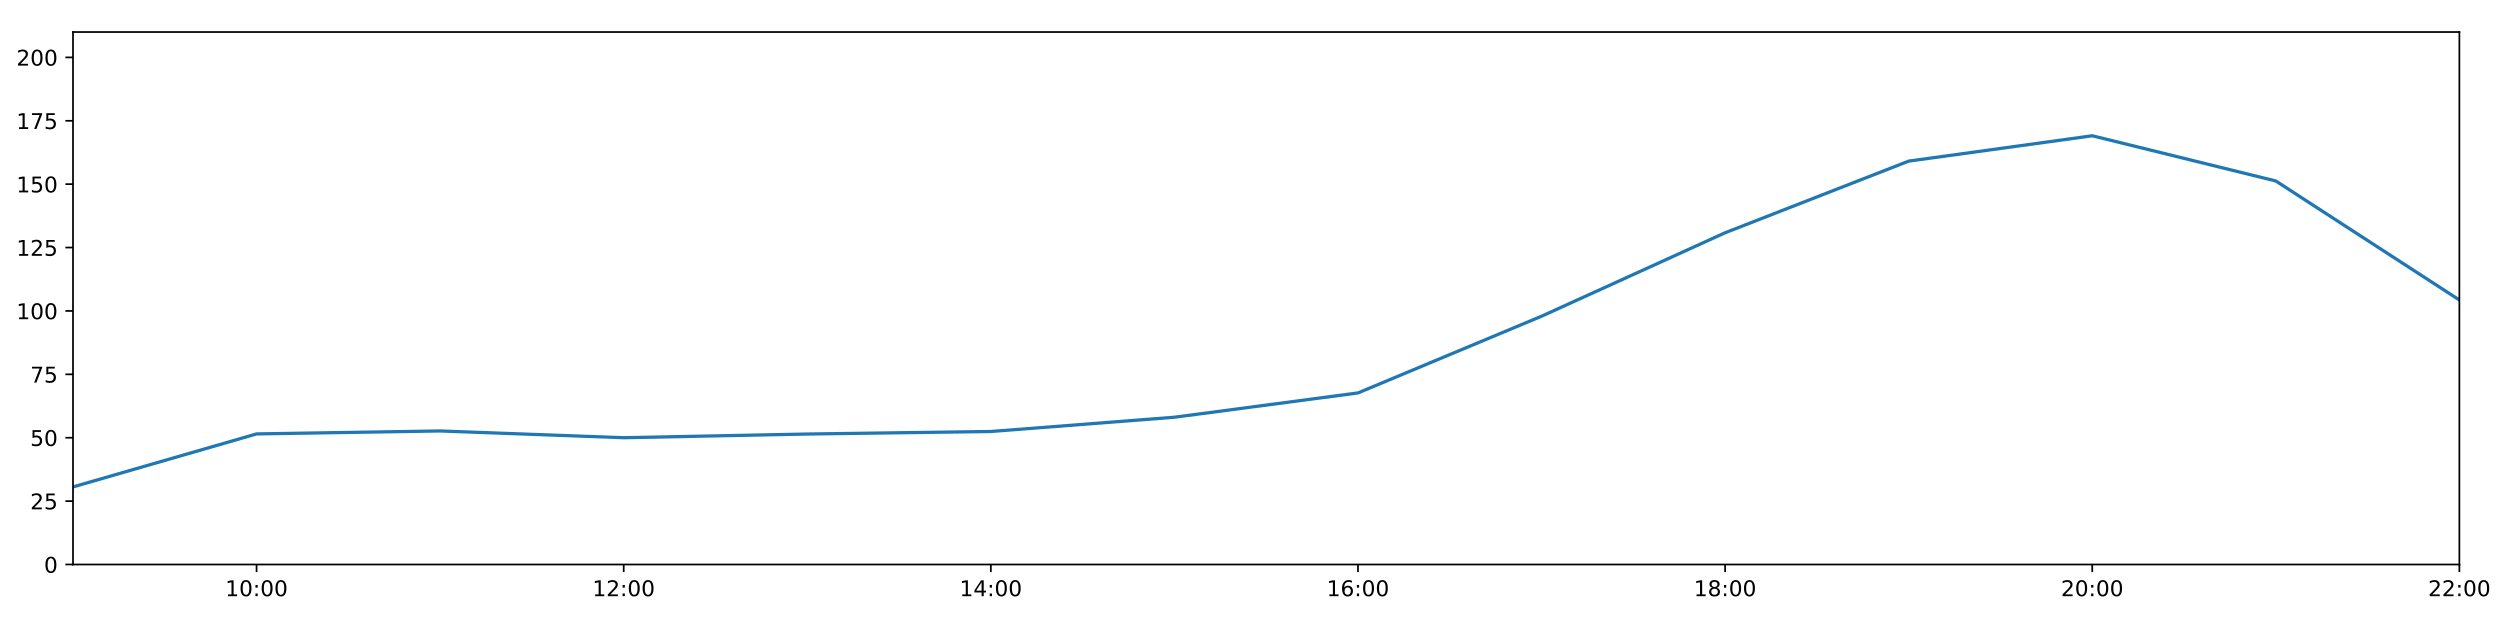
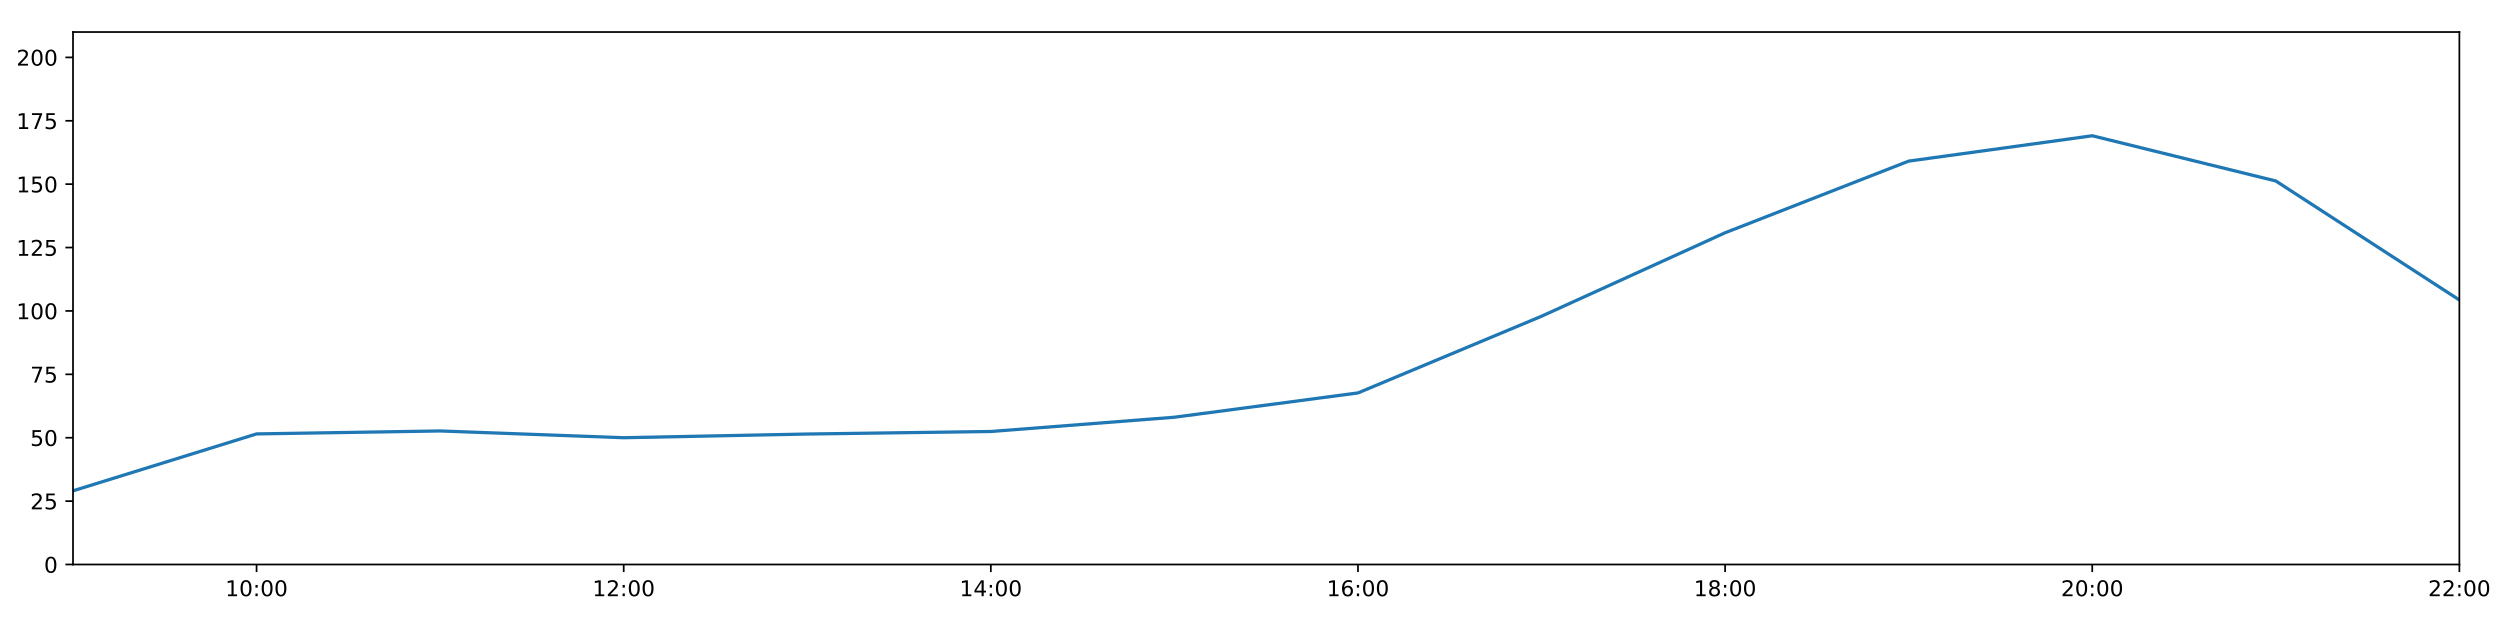
<svg xmlns="http://www.w3.org/2000/svg" xmlns:xlink="http://www.w3.org/1999/xlink" height="288pt" version="1.1" viewBox="0 0 1152 288" width="1152pt">
  <defs>
    <style type="text/css">
*{stroke-linecap:butt;stroke-linejoin:round;}
  </style>
  </defs>
  <g id="figure_1">
    <g id="patch_1">
      <path d="M 0 288  L 1152 288  L 1152 0  L 0 0  z " style="fill:#ffffff;" />
    </g>
    <g id="axes_1">
      <g id="patch_2">
        <path d="M 33.64 260.12  L 1133.28 260.12  L 1133.28 14.76  L 33.64 14.76  z " style="fill:#ffffff;" />
      </g>
      <g id="matplotlib.axis_1">
        <g id="xtick_1">
          <g id="line2d_1">
            <defs>
-               <path d="M 0 0  L 0 3.5  " id="m24c781096d" style="stroke:#000000;stroke-width:0.8;" />
-             </defs>
-             <g>
-               <use style="stroke:#000000;stroke-width:0.8;" x="118.228" xlink:href="#m24c781096d" y="260.12" />
+               <path d="M 0 0  L 0 3.5  " id="ma8df3e62ba" style="stroke:#000000;stroke-width:0.8;" />
+             </defs>
+             <g>
+               <use style="stroke:#000000;stroke-width:0.8;" x="118.228" xlink:href="#ma8df3e62ba" y="260.12" />
            </g>
          </g>
          <g id="text_1">
            <defs>
              <path d="M 12.406 8.297  L 28.516 8.297  L 28.516 63.922  L 10.984 60.406  L 10.984 69.391  L 28.422 72.906  L 38.281 72.906  L 38.281 8.297  L 54.391 8.297  L 54.391 0  L 12.406 0  z " id="DejaVuSans-49" />
              <path d="M 31.781 66.406  Q 24.172 66.406 20.328 58.906  Q 16.5 51.422 16.5 36.375  Q 16.5 21.391 20.328 13.891  Q 24.172 6.391 31.781 6.391  Q 39.453 6.391 43.281 13.891  Q 47.125 21.391 47.125 36.375  Q 47.125 51.422 43.281 58.906  Q 39.453 66.406 31.781 66.406  z M 31.781 74.219  Q 44.047 74.219 50.516 64.516  Q 56.984 54.828 56.984 36.375  Q 56.984 17.969 50.516 8.266  Q 44.047 -1.422 31.781 -1.422  Q 19.531 -1.422 13.062 8.266  Q 6.594 17.969 6.594 36.375  Q 6.594 54.828 13.062 64.516  Q 19.531 74.219 31.781 74.219  z " id="DejaVuSans-48" />
              <path d="M 11.719 12.406  L 22.016 12.406  L 22.016 0  L 11.719 0  z M 11.719 51.703  L 22.016 51.703  L 22.016 39.312  L 11.719 39.312  z " id="DejaVuSans-58" />
            </defs>
            <g transform="translate(103.8183 274.7184)scale(0.1 -0.1)">
              <use xlink:href="#DejaVuSans-49" />
              <use x="63.623" xlink:href="#DejaVuSans-48" />
              <use x="127.246" xlink:href="#DejaVuSans-58" />
              <use x="160.938" xlink:href="#DejaVuSans-48" />
              <use x="224.561" xlink:href="#DejaVuSans-48" />
            </g>
          </g>
        </g>
        <g id="xtick_2">
          <g id="line2d_2">
            <g>
-               <use style="stroke:#000000;stroke-width:0.8;" x="287.403" xlink:href="#m24c781096d" y="260.12" />
+               <use style="stroke:#000000;stroke-width:0.8;" x="287.403" xlink:href="#ma8df3e62ba" y="260.12" />
            </g>
          </g>
          <g id="text_2">
            <defs>
              <path d="M 19.188 8.297  L 53.609 8.297  L 53.609 0  L 7.328 0  L 7.328 8.297  Q 12.938 14.109 22.625 23.891  Q 32.328 33.688 34.812 36.531  Q 39.547 41.844 41.422 45.531  Q 43.312 49.219 43.312 52.781  Q 43.312 58.594 39.234 62.25  Q 35.156 65.922 28.609 65.922  Q 23.969 65.922 18.812 64.312  Q 13.672 62.703 7.812 59.422  L 7.812 69.391  Q 13.766 71.781 18.938 73  Q 24.125 74.219 28.422 74.219  Q 39.75 74.219 46.484 68.547  Q 53.219 62.891 53.219 53.422  Q 53.219 48.922 51.531 44.891  Q 49.859 40.875 45.406 35.406  Q 44.188 33.984 37.641 27.219  Q 31.109 20.453 19.188 8.297  z " id="DejaVuSans-50" />
            </defs>
            <g transform="translate(272.9937 274.7184)scale(0.1 -0.1)">
              <use xlink:href="#DejaVuSans-49" />
              <use x="63.623" xlink:href="#DejaVuSans-50" />
              <use x="127.246" xlink:href="#DejaVuSans-58" />
              <use x="160.938" xlink:href="#DejaVuSans-48" />
              <use x="224.561" xlink:href="#DejaVuSans-48" />
            </g>
          </g>
        </g>
        <g id="xtick_3">
          <g id="line2d_3">
            <g>
-               <use style="stroke:#000000;stroke-width:0.8;" x="456.578" xlink:href="#m24c781096d" y="260.12" />
+               <use style="stroke:#000000;stroke-width:0.8;" x="456.578" xlink:href="#ma8df3e62ba" y="260.12" />
            </g>
          </g>
          <g id="text_3">
            <defs>
              <path d="M 37.797 64.312  L 12.891 25.391  L 37.797 25.391  z M 35.203 72.906  L 47.609 72.906  L 47.609 25.391  L 58.016 25.391  L 58.016 17.188  L 47.609 17.188  L 47.609 0  L 37.797 0  L 37.797 17.188  L 4.891 17.188  L 4.891 26.703  z " id="DejaVuSans-52" />
            </defs>
            <g transform="translate(442.1691 274.7184)scale(0.1 -0.1)">
              <use xlink:href="#DejaVuSans-49" />
              <use x="63.623" xlink:href="#DejaVuSans-52" />
              <use x="127.246" xlink:href="#DejaVuSans-58" />
              <use x="160.938" xlink:href="#DejaVuSans-48" />
              <use x="224.561" xlink:href="#DejaVuSans-48" />
            </g>
          </g>
        </g>
        <g id="xtick_4">
          <g id="line2d_4">
            <g>
-               <use style="stroke:#000000;stroke-width:0.8;" x="625.754" xlink:href="#m24c781096d" y="260.12" />
+               <use style="stroke:#000000;stroke-width:0.8;" x="625.754" xlink:href="#ma8df3e62ba" y="260.12" />
            </g>
          </g>
          <g id="text_4">
            <defs>
              <path d="M 33.016 40.375  Q 26.375 40.375 22.484 35.828  Q 18.609 31.297 18.609 23.391  Q 18.609 15.531 22.484 10.953  Q 26.375 6.391 33.016 6.391  Q 39.656 6.391 43.531 10.953  Q 47.406 15.531 47.406 23.391  Q 47.406 31.297 43.531 35.828  Q 39.656 40.375 33.016 40.375  z M 52.594 71.297  L 52.594 62.312  Q 48.875 64.062 45.094 64.984  Q 41.312 65.922 37.594 65.922  Q 27.828 65.922 22.672 59.328  Q 17.531 52.734 16.797 39.406  Q 19.672 43.656 24.016 45.922  Q 28.375 48.188 33.594 48.188  Q 44.578 48.188 50.953 41.516  Q 57.328 34.859 57.328 23.391  Q 57.328 12.156 50.688 5.359  Q 44.047 -1.422 33.016 -1.422  Q 20.359 -1.422 13.672 8.266  Q 6.984 17.969 6.984 36.375  Q 6.984 53.656 15.188 63.938  Q 23.391 74.219 37.203 74.219  Q 40.922 74.219 44.703 73.484  Q 48.484 72.75 52.594 71.297  z " id="DejaVuSans-54" />
            </defs>
            <g transform="translate(611.3445 274.7184)scale(0.1 -0.1)">
              <use xlink:href="#DejaVuSans-49" />
              <use x="63.623" xlink:href="#DejaVuSans-54" />
              <use x="127.246" xlink:href="#DejaVuSans-58" />
              <use x="160.938" xlink:href="#DejaVuSans-48" />
              <use x="224.561" xlink:href="#DejaVuSans-48" />
            </g>
          </g>
        </g>
        <g id="xtick_5">
          <g id="line2d_5">
            <g>
-               <use style="stroke:#000000;stroke-width:0.8;" x="794.929" xlink:href="#m24c781096d" y="260.12" />
+               <use style="stroke:#000000;stroke-width:0.8;" x="794.929" xlink:href="#ma8df3e62ba" y="260.12" />
            </g>
          </g>
          <g id="text_5">
            <defs>
              <path d="M 31.781 34.625  Q 24.75 34.625 20.719 30.859  Q 16.703 27.094 16.703 20.516  Q 16.703 13.922 20.719 10.156  Q 24.75 6.391 31.781 6.391  Q 38.812 6.391 42.859 10.172  Q 46.922 13.969 46.922 20.516  Q 46.922 27.094 42.891 30.859  Q 38.875 34.625 31.781 34.625  z M 21.922 38.812  Q 15.578 40.375 12.031 44.719  Q 8.5 49.078 8.5 55.328  Q 8.5 64.062 14.719 69.141  Q 20.953 74.219 31.781 74.219  Q 42.672 74.219 48.875 69.141  Q 55.078 64.062 55.078 55.328  Q 55.078 49.078 51.531 44.719  Q 48 40.375 41.703 38.812  Q 48.828 37.156 52.797 32.312  Q 56.781 27.484 56.781 20.516  Q 56.781 9.906 50.312 4.234  Q 43.844 -1.422 31.781 -1.422  Q 19.734 -1.422 13.25 4.234  Q 6.781 9.906 6.781 20.516  Q 6.781 27.484 10.781 32.312  Q 14.797 37.156 21.922 38.812  z M 18.312 54.391  Q 18.312 48.734 21.844 45.562  Q 25.391 42.391 31.781 42.391  Q 38.141 42.391 41.719 45.562  Q 45.312 48.734 45.312 54.391  Q 45.312 60.062 41.719 63.234  Q 38.141 66.406 31.781 66.406  Q 25.391 66.406 21.844 63.234  Q 18.312 60.062 18.312 54.391  z " id="DejaVuSans-56" />
            </defs>
            <g transform="translate(780.5199 274.7184)scale(0.1 -0.1)">
              <use xlink:href="#DejaVuSans-49" />
              <use x="63.623" xlink:href="#DejaVuSans-56" />
              <use x="127.246" xlink:href="#DejaVuSans-58" />
              <use x="160.938" xlink:href="#DejaVuSans-48" />
              <use x="224.561" xlink:href="#DejaVuSans-48" />
            </g>
          </g>
        </g>
        <g id="xtick_6">
          <g id="line2d_6">
            <g>
-               <use style="stroke:#000000;stroke-width:0.8;" x="964.105" xlink:href="#m24c781096d" y="260.12" />
+               <use style="stroke:#000000;stroke-width:0.8;" x="964.105" xlink:href="#ma8df3e62ba" y="260.12" />
            </g>
          </g>
          <g id="text_6">
            <g transform="translate(949.6952 274.7184)scale(0.1 -0.1)">
              <use xlink:href="#DejaVuSans-50" />
              <use x="63.623" xlink:href="#DejaVuSans-48" />
              <use x="127.246" xlink:href="#DejaVuSans-58" />
              <use x="160.938" xlink:href="#DejaVuSans-48" />
              <use x="224.561" xlink:href="#DejaVuSans-48" />
            </g>
          </g>
        </g>
        <g id="xtick_7">
          <g id="line2d_7">
            <g>
-               <use style="stroke:#000000;stroke-width:0.8;" x="1133.28" xlink:href="#m24c781096d" y="260.12" />
+               <use style="stroke:#000000;stroke-width:0.8;" x="1133.28" xlink:href="#ma8df3e62ba" y="260.12" />
            </g>
          </g>
          <g id="text_7">
            <g transform="translate(1118.871 274.7184)scale(0.1 -0.1)">
              <use xlink:href="#DejaVuSans-50" />
              <use x="63.623" xlink:href="#DejaVuSans-50" />
              <use x="127.246" xlink:href="#DejaVuSans-58" />
              <use x="160.938" xlink:href="#DejaVuSans-48" />
              <use x="224.561" xlink:href="#DejaVuSans-48" />
            </g>
          </g>
        </g>
      </g>
      <g id="matplotlib.axis_2">
        <g id="ytick_1">
          <g id="line2d_8">
            <defs>
-               <path d="M 0 0  L -3.5 0  " id="maea9a9fc02" style="stroke:#000000;stroke-width:0.8;" />
-             </defs>
-             <g>
-               <use style="stroke:#000000;stroke-width:0.8;" x="33.64" xlink:href="#maea9a9fc02" y="260.12" />
+               <path d="M 0 0  L -3.5 0  " id="mf607d5f015" style="stroke:#000000;stroke-width:0.8;" />
+             </defs>
+             <g>
+               <use style="stroke:#000000;stroke-width:0.8;" x="33.64" xlink:href="#mf607d5f015" y="260.12" />
            </g>
          </g>
          <g id="text_8">
            <g transform="translate(20.2775 263.9192)scale(0.1 -0.1)">
              <use xlink:href="#DejaVuSans-48" />
            </g>
          </g>
        </g>
        <g id="ytick_2">
          <g id="line2d_9">
            <g>
-               <use style="stroke:#000000;stroke-width:0.8;" x="33.64" xlink:href="#maea9a9fc02" y="230.91" />
+               <use style="stroke:#000000;stroke-width:0.8;" x="33.64" xlink:href="#mf607d5f015" y="230.91" />
            </g>
          </g>
          <g id="text_9">
            <defs>
              <path d="M 10.797 72.906  L 49.516 72.906  L 49.516 64.594  L 19.828 64.594  L 19.828 46.734  Q 21.969 47.469 24.109 47.828  Q 26.266 48.188 28.422 48.188  Q 40.625 48.188 47.75 41.5  Q 54.891 34.812 54.891 23.391  Q 54.891 11.625 47.562 5.094  Q 40.234 -1.422 26.906 -1.422  Q 22.312 -1.422 17.547 -0.641  Q 12.797 0.141 7.719 1.703  L 7.719 11.625  Q 12.109 9.234 16.797 8.062  Q 21.484 6.891 26.703 6.891  Q 35.156 6.891 40.078 11.328  Q 45.016 15.766 45.016 23.391  Q 45.016 31 40.078 35.438  Q 35.156 39.891 26.703 39.891  Q 22.75 39.891 18.812 39.016  Q 14.891 38.141 10.797 36.281  z " id="DejaVuSans-53" />
            </defs>
            <g transform="translate(13.915 234.7097)scale(0.1 -0.1)">
              <use xlink:href="#DejaVuSans-50" />
              <use x="63.623" xlink:href="#DejaVuSans-53" />
            </g>
          </g>
        </g>
        <g id="ytick_3">
          <g id="line2d_10">
            <g>
-               <use style="stroke:#000000;stroke-width:0.8;" x="33.64" xlink:href="#maea9a9fc02" y="201.701" />
+               <use style="stroke:#000000;stroke-width:0.8;" x="33.64" xlink:href="#mf607d5f015" y="201.701" />
            </g>
          </g>
          <g id="text_10">
            <g transform="translate(13.915 205.5002)scale(0.1 -0.1)">
              <use xlink:href="#DejaVuSans-53" />
              <use x="63.623" xlink:href="#DejaVuSans-48" />
            </g>
          </g>
        </g>
        <g id="ytick_4">
          <g id="line2d_11">
            <g>
-               <use style="stroke:#000000;stroke-width:0.8;" x="33.64" xlink:href="#maea9a9fc02" y="172.491" />
+               <use style="stroke:#000000;stroke-width:0.8;" x="33.64" xlink:href="#mf607d5f015" y="172.491" />
            </g>
          </g>
          <g id="text_11">
            <defs>
              <path d="M 8.203 72.906  L 55.078 72.906  L 55.078 68.703  L 28.609 0  L 18.312 0  L 43.219 64.594  L 8.203 64.594  z " id="DejaVuSans-55" />
            </defs>
            <g transform="translate(13.915 176.2906)scale(0.1 -0.1)">
              <use xlink:href="#DejaVuSans-55" />
              <use x="63.623" xlink:href="#DejaVuSans-53" />
            </g>
          </g>
        </g>
        <g id="ytick_5">
          <g id="line2d_12">
            <g>
-               <use style="stroke:#000000;stroke-width:0.8;" x="33.64" xlink:href="#maea9a9fc02" y="143.282" />
+               <use style="stroke:#000000;stroke-width:0.8;" x="33.64" xlink:href="#mf607d5f015" y="143.282" />
            </g>
          </g>
          <g id="text_12">
            <g transform="translate(7.5525 147.0811)scale(0.1 -0.1)">
              <use xlink:href="#DejaVuSans-49" />
              <use x="63.623" xlink:href="#DejaVuSans-48" />
              <use x="127.246" xlink:href="#DejaVuSans-48" />
            </g>
          </g>
        </g>
        <g id="ytick_6">
          <g id="line2d_13">
            <g>
-               <use style="stroke:#000000;stroke-width:0.8;" x="33.64" xlink:href="#maea9a9fc02" y="114.072" />
+               <use style="stroke:#000000;stroke-width:0.8;" x="33.64" xlink:href="#mf607d5f015" y="114.072" />
            </g>
          </g>
          <g id="text_13">
            <g transform="translate(7.5525 117.8716)scale(0.1 -0.1)">
              <use xlink:href="#DejaVuSans-49" />
              <use x="63.623" xlink:href="#DejaVuSans-50" />
              <use x="127.246" xlink:href="#DejaVuSans-53" />
            </g>
          </g>
        </g>
        <g id="ytick_7">
          <g id="line2d_14">
            <g>
-               <use style="stroke:#000000;stroke-width:0.8;" x="33.64" xlink:href="#maea9a9fc02" y="84.863" />
+               <use style="stroke:#000000;stroke-width:0.8;" x="33.64" xlink:href="#mf607d5f015" y="84.863" />
            </g>
          </g>
          <g id="text_14">
            <g transform="translate(7.5525 88.66208)scale(0.1 -0.1)">
              <use xlink:href="#DejaVuSans-49" />
              <use x="63.623" xlink:href="#DejaVuSans-53" />
              <use x="127.246" xlink:href="#DejaVuSans-48" />
            </g>
          </g>
        </g>
        <g id="ytick_8">
          <g id="line2d_15">
            <g>
-               <use style="stroke:#000000;stroke-width:0.8;" x="33.64" xlink:href="#maea9a9fc02" y="55.653" />
+               <use style="stroke:#000000;stroke-width:0.8;" x="33.64" xlink:href="#mf607d5f015" y="55.653" />
            </g>
          </g>
          <g id="text_15">
            <g transform="translate(7.5525 59.45255)scale(0.1 -0.1)">
              <use xlink:href="#DejaVuSans-49" />
              <use x="63.623" xlink:href="#DejaVuSans-55" />
              <use x="127.246" xlink:href="#DejaVuSans-53" />
            </g>
          </g>
        </g>
        <g id="ytick_9">
          <g id="line2d_16">
            <g>
-               <use style="stroke:#000000;stroke-width:0.8;" x="33.64" xlink:href="#maea9a9fc02" y="26.444" />
+               <use style="stroke:#000000;stroke-width:0.8;" x="33.64" xlink:href="#mf607d5f015" y="26.444" />
            </g>
          </g>
          <g id="text_16">
            <g transform="translate(7.5525 30.24303)scale(0.1 -0.1)">
              <use xlink:href="#DejaVuSans-50" />
              <use x="63.623" xlink:href="#DejaVuSans-48" />
              <use x="127.246" xlink:href="#DejaVuSans-48" />
            </g>
          </g>
        </g>
      </g>
      <g id="line2d_17">
-         <path clip-path="url(#pd65a3b80e2)" d="M 33.64 224.368  L 118.228 199.948  L 202.815 198.585  L 287.403 201.701  L 371.991 200.001  L 456.578 198.833  L 541.166 192.257  L 625.754 181.06  L 710.342 145.716  L 794.929 107.257  L 879.517 74.241  L 964.105 62.557  L 1048.692 83.402  L 1133.28 138.239  " style="fill:none;stroke:#1f77b4;stroke-linecap:square;stroke-width:1.5;" />
+         <path clip-path="url(#p209bba07f7)" d="M 33.64 226.164  L 118.228 199.948  L 202.815 198.585  L 287.403 201.701  L 371.991 200.001  L 456.578 198.833  L 541.166 192.257  L 625.754 181.06  L 710.342 145.716  L 794.929 107.257  L 879.517 74.241  L 964.105 62.557  L 1048.692 83.402  L 1133.28 138.239  " style="fill:none;stroke:#1f77b4;stroke-linecap:square;stroke-width:1.5;" />
      </g>
      <g id="patch_3">
        <path d="M 33.64 260.12  L 33.64 14.76  " style="fill:none;stroke:#000000;stroke-linecap:square;stroke-linejoin:miter;stroke-width:0.8;" />
      </g>
      <g id="patch_4">
        <path d="M 1133.28 260.12  L 1133.28 14.76  " style="fill:none;stroke:#000000;stroke-linecap:square;stroke-linejoin:miter;stroke-width:0.8;" />
      </g>
      <g id="patch_5">
        <path d="M 33.64 260.12  L 1133.28 260.12  " style="fill:none;stroke:#000000;stroke-linecap:square;stroke-linejoin:miter;stroke-width:0.8;" />
      </g>
      <g id="patch_6">
        <path d="M 33.64 14.76  L 1133.28 14.76  " style="fill:none;stroke:#000000;stroke-linecap:square;stroke-linejoin:miter;stroke-width:0.8;" />
      </g>
    </g>
  </g>
  <defs>
-     <clipPath id="pd65a3b80e2">
+     <clipPath id="p209bba07f7">
      <rect height="245.36" width="1099.64" x="33.64" y="14.76" />
    </clipPath>
  </defs>
</svg>
